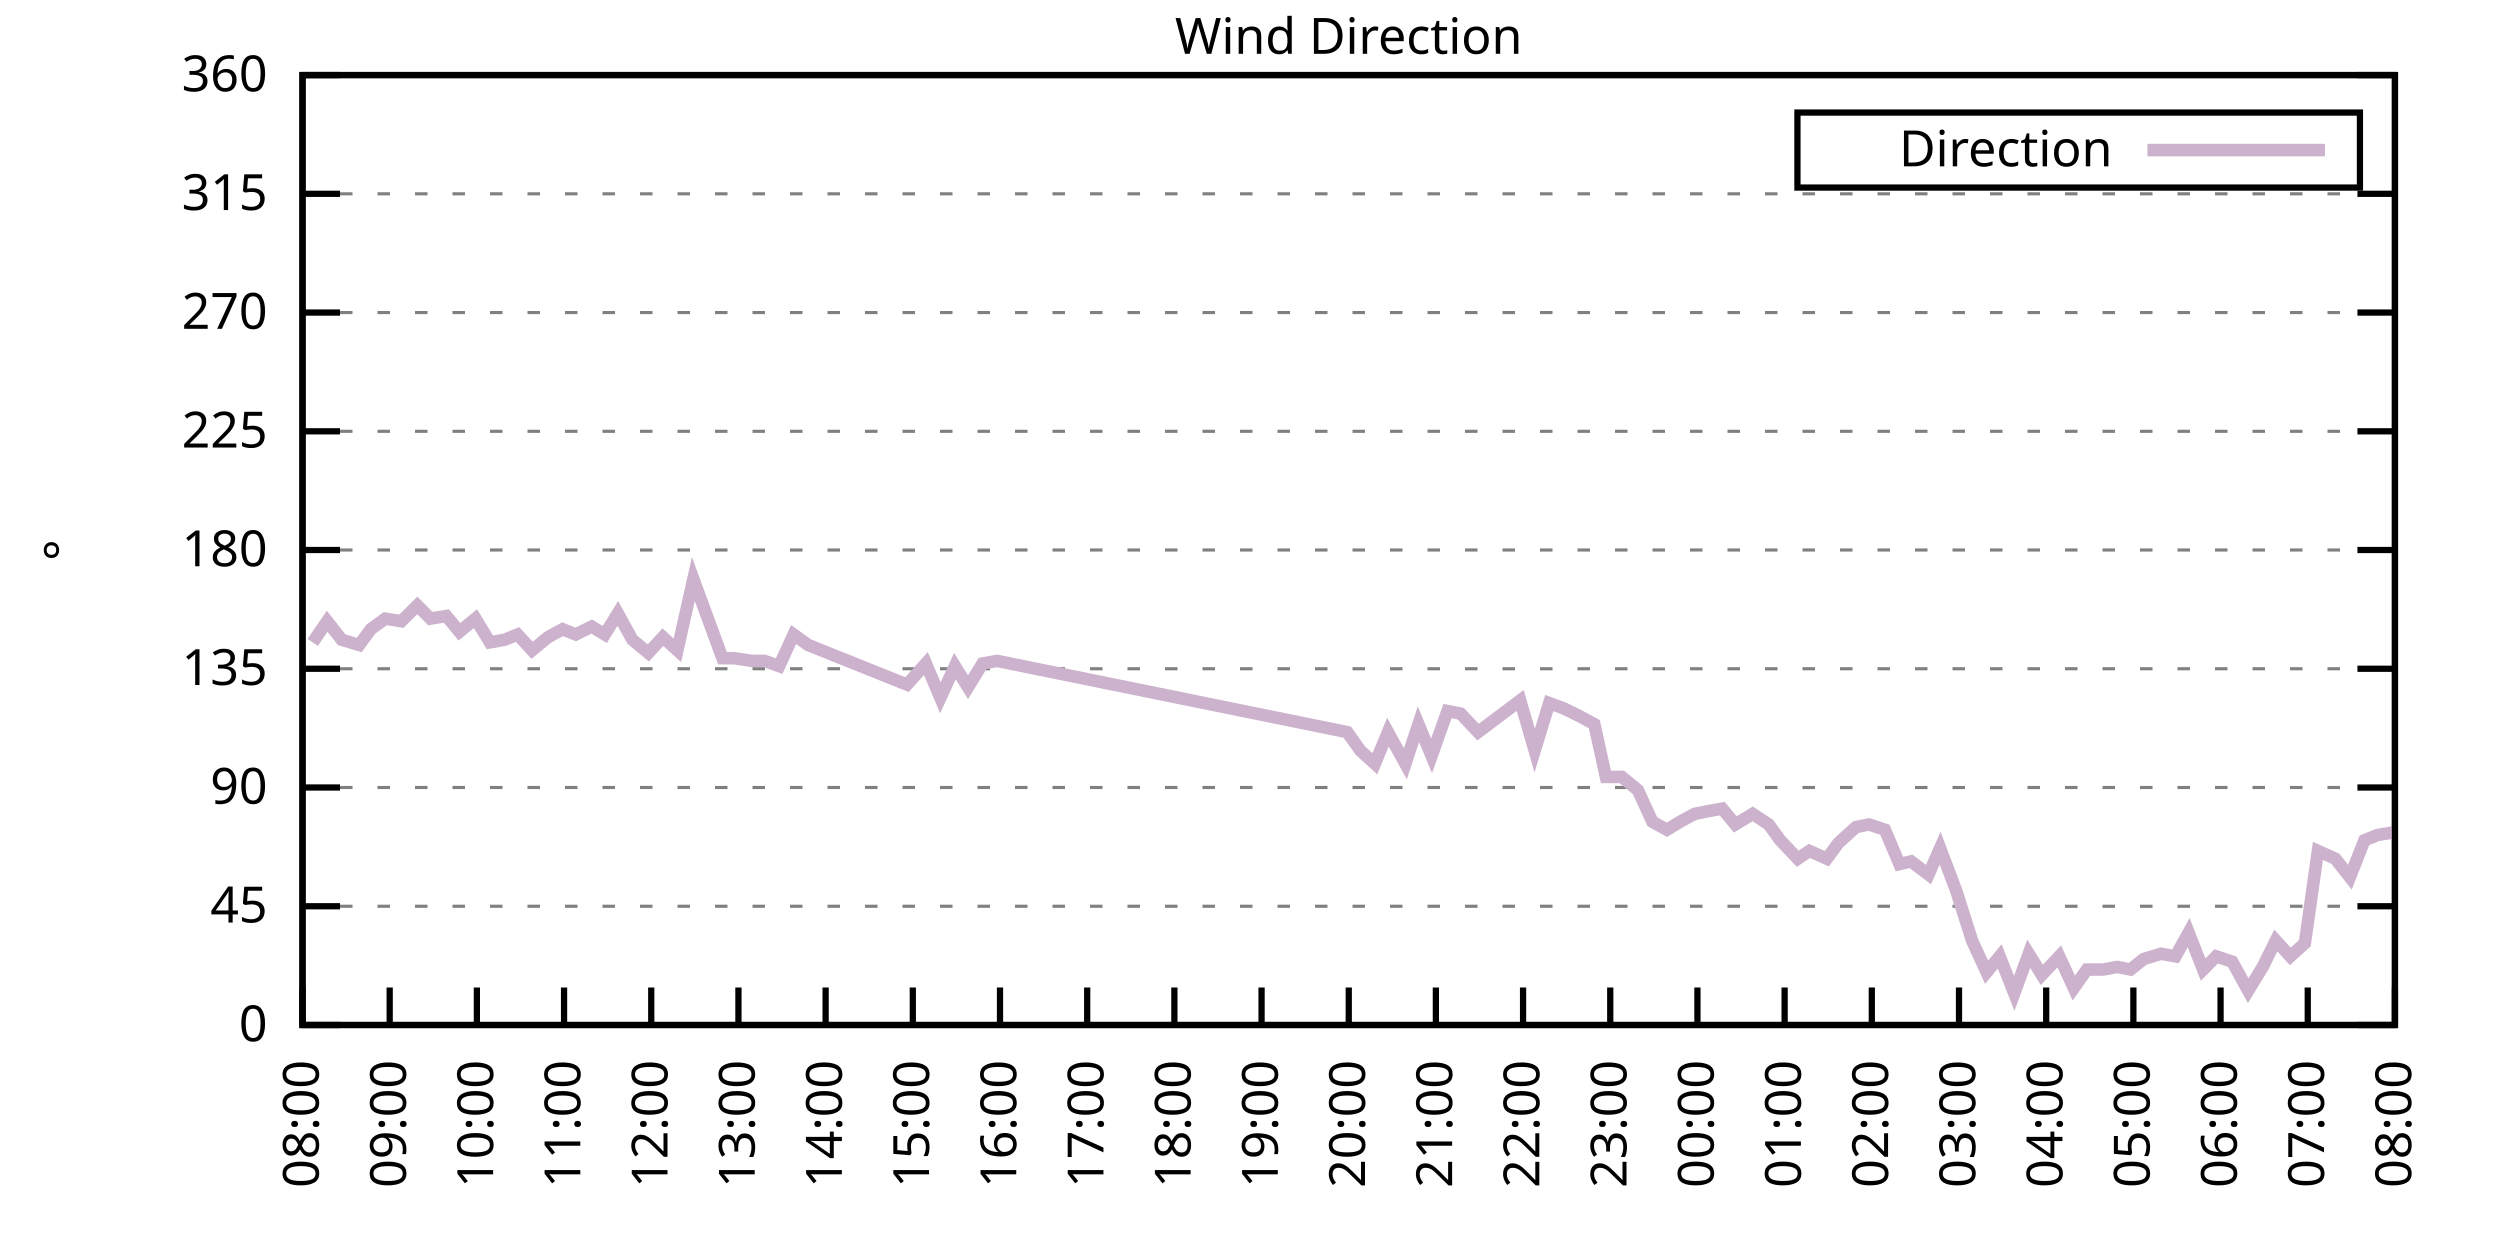
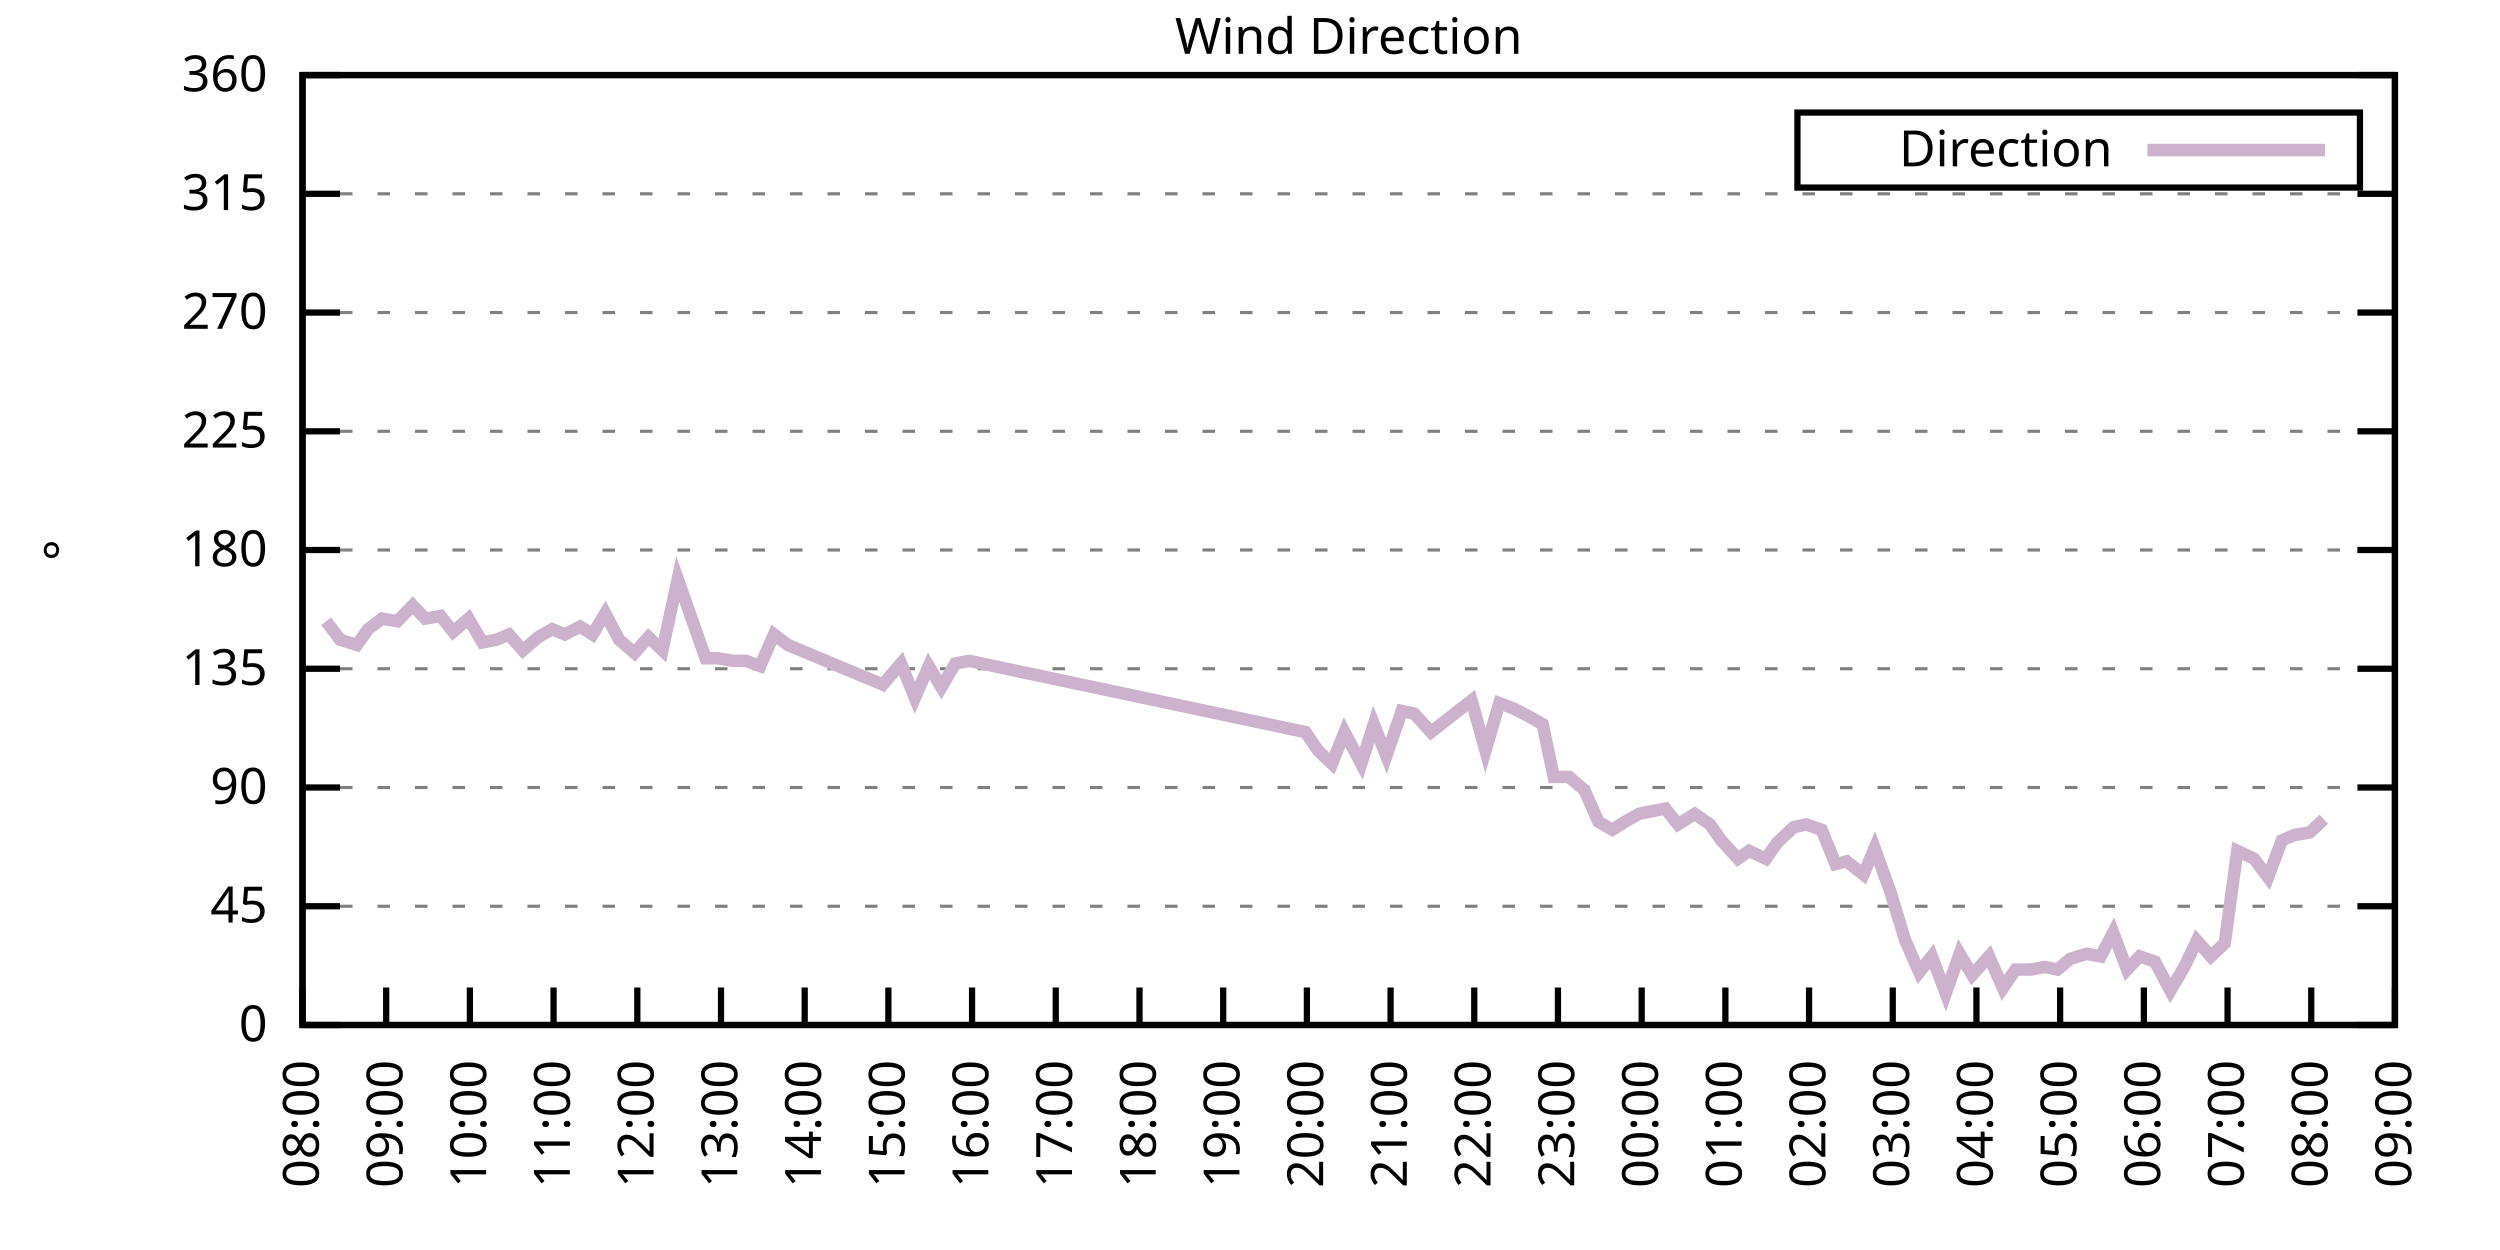
<svg xmlns="http://www.w3.org/2000/svg" xmlns:xlink="http://www.w3.org/1999/xlink" width="400" height="200" viewBox="0 0 400 200">
  <g id="gnuplot_canvas">
    <rect x="0" y="0" width="400" height="200" fill="none" />
    <defs>
      <circle id="gpDot" r="0.5" stroke-width="0.5" stroke="currentColor" />
      <path id="gpPt0" stroke-width="0.333" stroke="currentColor" d="M-1,0 h2 M0,-1 v2" />
      <path id="gpPt1" stroke-width="0.333" stroke="currentColor" d="M-1,-1 L1,1 M1,-1 L-1,1" />
      <path id="gpPt2" stroke-width="0.333" stroke="currentColor" d="M-1,0 L1,0 M0,-1 L0,1 M-1,-1 L1,1 M-1,1 L1,-1" />
      <rect id="gpPt3" stroke-width="0.333" stroke="currentColor" x="-1" y="-1" width="2" height="2" />
      <rect id="gpPt4" stroke-width="0.333" stroke="currentColor" fill="currentColor" x="-1" y="-1" width="2" height="2" />
      <circle id="gpPt5" stroke-width="0.333" stroke="currentColor" cx="0" cy="0" r="1" />
      <use xlink:href="#gpPt5" id="gpPt6" fill="currentColor" stroke="none" />
      <path id="gpPt7" stroke-width="0.333" stroke="currentColor" d="M0,-1.33 L-1.33,0.67 L1.33,0.67 z" />
      <use xlink:href="#gpPt7" id="gpPt8" fill="currentColor" stroke="none" />
      <use xlink:href="#gpPt7" id="gpPt9" stroke="currentColor" transform="rotate(180)" />
      <use xlink:href="#gpPt9" id="gpPt10" fill="currentColor" stroke="none" />
      <use xlink:href="#gpPt3" id="gpPt11" stroke="currentColor" transform="rotate(45)" />
      <use xlink:href="#gpPt11" id="gpPt12" fill="currentColor" stroke="none" />
      <path id="gpPt13" stroke-width="0.333" stroke="currentColor" d="M0,1.330 L1.265,0.411 L0.782,-1.067 L-0.782,-1.076 L-1.265,0.411 z" />
      <use xlink:href="#gpPt13" id="gpPt14" fill="currentColor" stroke="none" />
      <filter id="textbox" filterUnits="objectBoundingBox" x="0" y="0" height="1" width="1">
        <feFlood flood-color="white" flood-opacity="1" result="bgnd" />
        <feComposite in="SourceGraphic" in2="bgnd" operator="atop" />
      </filter>
      <filter id="greybox" filterUnits="objectBoundingBox" x="0" y="0" height="1" width="1">
        <feFlood flood-color="lightgrey" flood-opacity="1" result="grey" />
        <feComposite in="SourceGraphic" in2="grey" operator="atop" />
      </filter>
    </defs>
    <g fill="none" color="white" stroke="currentColor" stroke-width="1.00" stroke-linecap="butt" stroke-linejoin="miter">
</g>
    <g fill="none" color="black" stroke="currentColor" stroke-width="1.00" stroke-linecap="butt" stroke-linejoin="miter">
      <g stroke="none" shape-rendering="crispEdges">
        <polygon fill="rgb(255, 255, 255)" points="48.40,164.00 383.18,164.00 383.18,12.02 48.40,12.02 " />
      </g>
    </g>
    <g fill="none" color="black" stroke="currentColor" stroke-width="1.00" stroke-linecap="butt" stroke-linejoin="miter">
</g>
    <g fill="none" color="black" stroke="black" stroke-width="0.50" stroke-linecap="butt" stroke-linejoin="miter">
</g>
    <g fill="none" color="gray" stroke="currentColor" stroke-width="0.50" stroke-linecap="butt" stroke-linejoin="miter">
      <path stroke="gray" stroke-dasharray="2,4" class="gridline" d="M48.40,164.00 L383.19,164.00  " />
    </g>
    <g fill="none" color="gray" stroke="gray" stroke-width="1.00" stroke-linecap="butt" stroke-linejoin="miter">
</g>
    <g fill="none" color="black" stroke="currentColor" stroke-width="1.00" stroke-linecap="butt" stroke-linejoin="miter">
      <path stroke="black" d="M48.40,164.00 L54.40,164.00 M383.19,164.00 L377.19,164.00  " />
      <g transform="translate(42.80,166.60)" stroke="none" fill="black" font-family="Sans" font-size="8.00" text-anchor="end">
        <text>
          <tspan font-family="Sans"> 0</tspan>
        </text>
      </g>
    </g>
    <g fill="none" color="black" stroke="currentColor" stroke-width="1.00" stroke-linecap="butt" stroke-linejoin="miter">
</g>
    <g fill="none" color="black" stroke="black" stroke-width="0.50" stroke-linecap="butt" stroke-linejoin="miter">
</g>
    <g fill="none" color="gray" stroke="currentColor" stroke-width="0.50" stroke-linecap="butt" stroke-linejoin="miter">
      <path stroke="gray" stroke-dasharray="2,4" class="gridline" d="M48.40,145.00 L383.19,145.00  " />
    </g>
    <g fill="none" color="gray" stroke="gray" stroke-width="1.00" stroke-linecap="butt" stroke-linejoin="miter">
</g>
    <g fill="none" color="black" stroke="currentColor" stroke-width="1.00" stroke-linecap="butt" stroke-linejoin="miter">
      <path stroke="black" d="M48.40,145.00 L54.40,145.00 M383.19,145.00 L377.19,145.00  " />
      <g transform="translate(42.80,147.60)" stroke="none" fill="black" font-family="Sans" font-size="8.00" text-anchor="end">
        <text>
          <tspan font-family="Sans"> 45</tspan>
        </text>
      </g>
    </g>
    <g fill="none" color="black" stroke="currentColor" stroke-width="1.00" stroke-linecap="butt" stroke-linejoin="miter">
</g>
    <g fill="none" color="black" stroke="black" stroke-width="0.50" stroke-linecap="butt" stroke-linejoin="miter">
</g>
    <g fill="none" color="gray" stroke="currentColor" stroke-width="0.50" stroke-linecap="butt" stroke-linejoin="miter">
      <path stroke="gray" stroke-dasharray="2,4" class="gridline" d="M48.40,126.00 L383.19,126.00  " />
    </g>
    <g fill="none" color="gray" stroke="gray" stroke-width="1.00" stroke-linecap="butt" stroke-linejoin="miter">
</g>
    <g fill="none" color="black" stroke="currentColor" stroke-width="1.00" stroke-linecap="butt" stroke-linejoin="miter">
      <path stroke="black" d="M48.40,126.00 L54.40,126.00 M383.19,126.00 L377.19,126.00  " />
      <g transform="translate(42.80,128.60)" stroke="none" fill="black" font-family="Sans" font-size="8.00" text-anchor="end">
        <text>
          <tspan font-family="Sans"> 90</tspan>
        </text>
      </g>
    </g>
    <g fill="none" color="black" stroke="currentColor" stroke-width="1.00" stroke-linecap="butt" stroke-linejoin="miter">
</g>
    <g fill="none" color="black" stroke="black" stroke-width="0.50" stroke-linecap="butt" stroke-linejoin="miter">
</g>
    <g fill="none" color="gray" stroke="currentColor" stroke-width="0.50" stroke-linecap="butt" stroke-linejoin="miter">
      <path stroke="gray" stroke-dasharray="2,4" class="gridline" d="M48.40,107.00 L383.19,107.00  " />
    </g>
    <g fill="none" color="gray" stroke="gray" stroke-width="1.00" stroke-linecap="butt" stroke-linejoin="miter">
</g>
    <g fill="none" color="black" stroke="currentColor" stroke-width="1.00" stroke-linecap="butt" stroke-linejoin="miter">
      <path stroke="black" d="M48.40,107.00 L54.40,107.00 M383.19,107.00 L377.19,107.00  " />
      <g transform="translate(42.80,109.60)" stroke="none" fill="black" font-family="Sans" font-size="8.00" text-anchor="end">
        <text>
          <tspan font-family="Sans"> 135</tspan>
        </text>
      </g>
    </g>
    <g fill="none" color="black" stroke="currentColor" stroke-width="1.00" stroke-linecap="butt" stroke-linejoin="miter">
</g>
    <g fill="none" color="black" stroke="black" stroke-width="0.50" stroke-linecap="butt" stroke-linejoin="miter">
</g>
    <g fill="none" color="gray" stroke="currentColor" stroke-width="0.50" stroke-linecap="butt" stroke-linejoin="miter">
      <path stroke="gray" stroke-dasharray="2,4" class="gridline" d="M48.40,88.00 L383.19,88.00  " />
    </g>
    <g fill="none" color="gray" stroke="gray" stroke-width="1.00" stroke-linecap="butt" stroke-linejoin="miter">
</g>
    <g fill="none" color="black" stroke="currentColor" stroke-width="1.00" stroke-linecap="butt" stroke-linejoin="miter">
      <path stroke="black" d="M48.40,88.00 L54.40,88.00 M383.19,88.00 L377.19,88.00  " />
      <g transform="translate(42.80,90.60)" stroke="none" fill="black" font-family="Sans" font-size="8.00" text-anchor="end">
        <text>
          <tspan font-family="Sans"> 180</tspan>
        </text>
      </g>
    </g>
    <g fill="none" color="black" stroke="currentColor" stroke-width="1.00" stroke-linecap="butt" stroke-linejoin="miter">
</g>
    <g fill="none" color="black" stroke="black" stroke-width="0.50" stroke-linecap="butt" stroke-linejoin="miter">
</g>
    <g fill="none" color="gray" stroke="currentColor" stroke-width="0.50" stroke-linecap="butt" stroke-linejoin="miter">
      <path stroke="gray" stroke-dasharray="2,4" class="gridline" d="M48.40,69.01 L383.19,69.01  " />
    </g>
    <g fill="none" color="gray" stroke="gray" stroke-width="1.00" stroke-linecap="butt" stroke-linejoin="miter">
</g>
    <g fill="none" color="black" stroke="currentColor" stroke-width="1.00" stroke-linecap="butt" stroke-linejoin="miter">
      <path stroke="black" d="M48.40,69.01 L54.40,69.01 M383.19,69.01 L377.19,69.01  " />
      <g transform="translate(42.80,71.61)" stroke="none" fill="black" font-family="Sans" font-size="8.00" text-anchor="end">
        <text>
          <tspan font-family="Sans"> 225</tspan>
        </text>
      </g>
    </g>
    <g fill="none" color="black" stroke="currentColor" stroke-width="1.00" stroke-linecap="butt" stroke-linejoin="miter">
</g>
    <g fill="none" color="black" stroke="black" stroke-width="0.50" stroke-linecap="butt" stroke-linejoin="miter">
</g>
    <g fill="none" color="gray" stroke="currentColor" stroke-width="0.50" stroke-linecap="butt" stroke-linejoin="miter">
      <path stroke="gray" stroke-dasharray="2,4" class="gridline" d="M48.40,50.01 L383.19,50.01  " />
    </g>
    <g fill="none" color="gray" stroke="gray" stroke-width="1.00" stroke-linecap="butt" stroke-linejoin="miter">
</g>
    <g fill="none" color="black" stroke="currentColor" stroke-width="1.00" stroke-linecap="butt" stroke-linejoin="miter">
      <path stroke="black" d="M48.40,50.01 L54.40,50.01 M383.19,50.01 L377.19,50.01  " />
      <g transform="translate(42.80,52.61)" stroke="none" fill="black" font-family="Sans" font-size="8.00" text-anchor="end">
        <text>
          <tspan font-family="Sans"> 270</tspan>
        </text>
      </g>
    </g>
    <g fill="none" color="black" stroke="currentColor" stroke-width="1.00" stroke-linecap="butt" stroke-linejoin="miter">
</g>
    <g fill="none" color="black" stroke="black" stroke-width="0.50" stroke-linecap="butt" stroke-linejoin="miter">
</g>
    <g fill="none" color="gray" stroke="currentColor" stroke-width="0.50" stroke-linecap="butt" stroke-linejoin="miter">
      <path stroke="gray" stroke-dasharray="2,4" class="gridline" d="M48.40,31.01 L383.19,31.01  " />
    </g>
    <g fill="none" color="gray" stroke="gray" stroke-width="1.00" stroke-linecap="butt" stroke-linejoin="miter">
</g>
    <g fill="none" color="black" stroke="currentColor" stroke-width="1.00" stroke-linecap="butt" stroke-linejoin="miter">
      <path stroke="black" d="M48.40,31.01 L54.40,31.01 M383.19,31.01 L377.19,31.01  " />
      <g transform="translate(42.80,33.61)" stroke="none" fill="black" font-family="Sans" font-size="8.00" text-anchor="end">
        <text>
          <tspan font-family="Sans"> 315</tspan>
        </text>
      </g>
    </g>
    <g fill="none" color="black" stroke="currentColor" stroke-width="1.00" stroke-linecap="butt" stroke-linejoin="miter">
</g>
    <g fill="none" color="black" stroke="black" stroke-width="0.50" stroke-linecap="butt" stroke-linejoin="miter">
</g>
    <g fill="none" color="gray" stroke="currentColor" stroke-width="0.50" stroke-linecap="butt" stroke-linejoin="miter">
      <path stroke="gray" stroke-dasharray="2,4" class="gridline" d="M48.40,12.01 L383.19,12.01  " />
    </g>
    <g fill="none" color="gray" stroke="gray" stroke-width="1.00" stroke-linecap="butt" stroke-linejoin="miter">
</g>
    <g fill="none" color="black" stroke="currentColor" stroke-width="1.00" stroke-linecap="butt" stroke-linejoin="miter">
      <path stroke="black" d="M48.40,12.01 L54.40,12.01 M383.19,12.01 L377.19,12.01  " />
      <g transform="translate(42.80,14.61)" stroke="none" fill="black" font-family="Sans" font-size="8.00" text-anchor="end">
        <text>
          <tspan font-family="Sans"> 360</tspan>
        </text>
      </g>
    </g>
    <g fill="none" color="black" stroke="currentColor" stroke-width="1.00" stroke-linecap="butt" stroke-linejoin="miter">
      <path stroke="black" d="M48.40,164.00 L48.40,158.00  " />
      <g transform="translate(51.00,169.60) rotate(270.00)" stroke="none" fill="black" font-family="Sans" font-size="8.00" text-anchor="end">
        <text>
          <tspan font-family="Sans">08:00</tspan>
        </text>
      </g>
    </g>
    <g fill="none" color="black" stroke="currentColor" stroke-width="1.00" stroke-linecap="butt" stroke-linejoin="miter">
-       <path stroke="black" d="M62.35,164.00 L62.35,158.00  " />
-       <g transform="translate(64.95,169.60) rotate(270.00)" stroke="none" fill="black" font-family="Sans" font-size="8.00" text-anchor="end">
+       <path stroke="black" d="M61.79,164.00 L61.79,158.00  " />
+       <g transform="translate(64.39,169.60) rotate(270.00)" stroke="none" fill="black" font-family="Sans" font-size="8.00" text-anchor="end">
        <text>
          <tspan font-family="Sans">09:00</tspan>
        </text>
      </g>
    </g>
    <g fill="none" color="black" stroke="currentColor" stroke-width="1.00" stroke-linecap="butt" stroke-linejoin="miter">
-       <path stroke="black" d="M76.30,164.00 L76.30,158.00  " />
-       <g transform="translate(78.90,169.60) rotate(270.00)" stroke="none" fill="black" font-family="Sans" font-size="8.00" text-anchor="end">
+       <path stroke="black" d="M75.18,164.00 L75.18,158.00  " />
+       <g transform="translate(77.78,169.60) rotate(270.00)" stroke="none" fill="black" font-family="Sans" font-size="8.00" text-anchor="end">
        <text>
          <tspan font-family="Sans">10:00</tspan>
        </text>
      </g>
    </g>
    <g fill="none" color="black" stroke="currentColor" stroke-width="1.00" stroke-linecap="butt" stroke-linejoin="miter">
-       <path stroke="black" d="M90.25,164.00 L90.25,158.00  " />
-       <g transform="translate(92.85,169.60) rotate(270.00)" stroke="none" fill="black" font-family="Sans" font-size="8.00" text-anchor="end">
+       <path stroke="black" d="M88.57,164.00 L88.57,158.00  " />
+       <g transform="translate(91.17,169.60) rotate(270.00)" stroke="none" fill="black" font-family="Sans" font-size="8.00" text-anchor="end">
        <text>
          <tspan font-family="Sans">11:00</tspan>
        </text>
      </g>
    </g>
    <g fill="none" color="black" stroke="currentColor" stroke-width="1.00" stroke-linecap="butt" stroke-linejoin="miter">
-       <path stroke="black" d="M104.20,164.00 L104.20,158.00  " />
-       <g transform="translate(106.80,169.60) rotate(270.00)" stroke="none" fill="black" font-family="Sans" font-size="8.00" text-anchor="end">
+       <path stroke="black" d="M101.97,164.00 L101.97,158.00  " />
+       <g transform="translate(104.57,169.60) rotate(270.00)" stroke="none" fill="black" font-family="Sans" font-size="8.00" text-anchor="end">
        <text>
          <tspan font-family="Sans">12:00</tspan>
        </text>
      </g>
    </g>
    <g fill="none" color="black" stroke="currentColor" stroke-width="1.00" stroke-linecap="butt" stroke-linejoin="miter">
-       <path stroke="black" d="M118.15,164.00 L118.15,158.00  " />
-       <g transform="translate(120.75,169.60) rotate(270.00)" stroke="none" fill="black" font-family="Sans" font-size="8.00" text-anchor="end">
+       <path stroke="black" d="M115.36,164.00 L115.36,158.00  " />
+       <g transform="translate(117.96,169.60) rotate(270.00)" stroke="none" fill="black" font-family="Sans" font-size="8.00" text-anchor="end">
        <text>
          <tspan font-family="Sans">13:00</tspan>
        </text>
      </g>
    </g>
    <g fill="none" color="black" stroke="currentColor" stroke-width="1.00" stroke-linecap="butt" stroke-linejoin="miter">
-       <path stroke="black" d="M132.10,164.00 L132.10,158.00  " />
-       <g transform="translate(134.70,169.60) rotate(270.00)" stroke="none" fill="black" font-family="Sans" font-size="8.00" text-anchor="end">
+       <path stroke="black" d="M128.75,164.00 L128.75,158.00  " />
+       <g transform="translate(131.35,169.60) rotate(270.00)" stroke="none" fill="black" font-family="Sans" font-size="8.00" text-anchor="end">
        <text>
          <tspan font-family="Sans">14:00</tspan>
        </text>
      </g>
    </g>
    <g fill="none" color="black" stroke="currentColor" stroke-width="1.00" stroke-linecap="butt" stroke-linejoin="miter">
-       <path stroke="black" d="M146.05,164.00 L146.05,158.00  " />
-       <g transform="translate(148.65,169.60) rotate(270.00)" stroke="none" fill="black" font-family="Sans" font-size="8.00" text-anchor="end">
+       <path stroke="black" d="M142.14,164.00 L142.14,158.00  " />
+       <g transform="translate(144.74,169.60) rotate(270.00)" stroke="none" fill="black" font-family="Sans" font-size="8.00" text-anchor="end">
        <text>
          <tspan font-family="Sans">15:00</tspan>
        </text>
      </g>
    </g>
    <g fill="none" color="black" stroke="currentColor" stroke-width="1.00" stroke-linecap="butt" stroke-linejoin="miter">
-       <path stroke="black" d="M160.00,164.00 L160.00,158.00  " />
-       <g transform="translate(162.60,169.60) rotate(270.00)" stroke="none" fill="black" font-family="Sans" font-size="8.00" text-anchor="end">
+       <path stroke="black" d="M155.53,164.00 L155.53,158.00  " />
+       <g transform="translate(158.13,169.60) rotate(270.00)" stroke="none" fill="black" font-family="Sans" font-size="8.00" text-anchor="end">
        <text>
          <tspan font-family="Sans">16:00</tspan>
        </text>
      </g>
    </g>
    <g fill="none" color="black" stroke="currentColor" stroke-width="1.00" stroke-linecap="butt" stroke-linejoin="miter">
-       <path stroke="black" d="M173.95,164.00 L173.95,158.00  " />
-       <g transform="translate(176.55,169.60) rotate(270.00)" stroke="none" fill="black" font-family="Sans" font-size="8.00" text-anchor="end">
+       <path stroke="black" d="M168.92,164.00 L168.92,158.00  " />
+       <g transform="translate(171.52,169.60) rotate(270.00)" stroke="none" fill="black" font-family="Sans" font-size="8.00" text-anchor="end">
        <text>
          <tspan font-family="Sans">17:00</tspan>
        </text>
      </g>
    </g>
    <g fill="none" color="black" stroke="currentColor" stroke-width="1.00" stroke-linecap="butt" stroke-linejoin="miter">
-       <path stroke="black" d="M187.90,164.00 L187.90,158.00  " />
-       <g transform="translate(190.50,169.60) rotate(270.00)" stroke="none" fill="black" font-family="Sans" font-size="8.00" text-anchor="end">
+       <path stroke="black" d="M182.32,164.00 L182.32,158.00  " />
+       <g transform="translate(184.92,169.60) rotate(270.00)" stroke="none" fill="black" font-family="Sans" font-size="8.00" text-anchor="end">
        <text>
          <tspan font-family="Sans">18:00</tspan>
        </text>
      </g>
    </g>
    <g fill="none" color="black" stroke="currentColor" stroke-width="1.00" stroke-linecap="butt" stroke-linejoin="miter">
-       <path stroke="black" d="M201.85,164.00 L201.85,158.00  " />
-       <g transform="translate(204.45,169.60) rotate(270.00)" stroke="none" fill="black" font-family="Sans" font-size="8.00" text-anchor="end">
+       <path stroke="black" d="M195.71,164.00 L195.71,158.00  " />
+       <g transform="translate(198.31,169.60) rotate(270.00)" stroke="none" fill="black" font-family="Sans" font-size="8.00" text-anchor="end">
        <text>
          <tspan font-family="Sans">19:00</tspan>
        </text>
      </g>
    </g>
    <g fill="none" color="black" stroke="currentColor" stroke-width="1.00" stroke-linecap="butt" stroke-linejoin="miter">
-       <path stroke="black" d="M215.80,164.00 L215.80,158.00  " />
-       <g transform="translate(218.40,169.60) rotate(270.00)" stroke="none" fill="black" font-family="Sans" font-size="8.00" text-anchor="end">
+       <path stroke="black" d="M209.10,164.00 L209.10,158.00  " />
+       <g transform="translate(211.70,169.60) rotate(270.00)" stroke="none" fill="black" font-family="Sans" font-size="8.00" text-anchor="end">
        <text>
          <tspan font-family="Sans">20:00</tspan>
        </text>
      </g>
    </g>
    <g fill="none" color="black" stroke="currentColor" stroke-width="1.00" stroke-linecap="butt" stroke-linejoin="miter">
-       <path stroke="black" d="M229.74,164.00 L229.74,158.00  " />
-       <g transform="translate(232.34,169.60) rotate(270.00)" stroke="none" fill="black" font-family="Sans" font-size="8.00" text-anchor="end">
+       <path stroke="black" d="M222.49,164.00 L222.49,158.00  " />
+       <g transform="translate(225.09,169.60) rotate(270.00)" stroke="none" fill="black" font-family="Sans" font-size="8.00" text-anchor="end">
        <text>
          <tspan font-family="Sans">21:00</tspan>
        </text>
      </g>
    </g>
    <g fill="none" color="black" stroke="currentColor" stroke-width="1.00" stroke-linecap="butt" stroke-linejoin="miter">
-       <path stroke="black" d="M243.69,164.00 L243.69,158.00  " />
-       <g transform="translate(246.29,169.60) rotate(270.00)" stroke="none" fill="black" font-family="Sans" font-size="8.00" text-anchor="end">
+       <path stroke="black" d="M235.88,164.00 L235.88,158.00  " />
+       <g transform="translate(238.48,169.60) rotate(270.00)" stroke="none" fill="black" font-family="Sans" font-size="8.00" text-anchor="end">
        <text>
          <tspan font-family="Sans">22:00</tspan>
        </text>
      </g>
    </g>
    <g fill="none" color="black" stroke="currentColor" stroke-width="1.00" stroke-linecap="butt" stroke-linejoin="miter">
-       <path stroke="black" d="M257.64,164.00 L257.64,158.00  " />
-       <g transform="translate(260.24,169.60) rotate(270.00)" stroke="none" fill="black" font-family="Sans" font-size="8.00" text-anchor="end">
+       <path stroke="black" d="M249.27,164.00 L249.27,158.00  " />
+       <g transform="translate(251.87,169.60) rotate(270.00)" stroke="none" fill="black" font-family="Sans" font-size="8.00" text-anchor="end">
        <text>
          <tspan font-family="Sans">23:00</tspan>
        </text>
      </g>
    </g>
    <g fill="none" color="black" stroke="currentColor" stroke-width="1.00" stroke-linecap="butt" stroke-linejoin="miter">
-       <path stroke="black" d="M271.59,164.00 L271.59,158.00  " />
-       <g transform="translate(274.19,169.60) rotate(270.00)" stroke="none" fill="black" font-family="Sans" font-size="8.00" text-anchor="end">
+       <path stroke="black" d="M262.67,164.00 L262.67,158.00  " />
+       <g transform="translate(265.27,169.60) rotate(270.00)" stroke="none" fill="black" font-family="Sans" font-size="8.00" text-anchor="end">
        <text>
          <tspan font-family="Sans">00:00</tspan>
        </text>
      </g>
    </g>
    <g fill="none" color="black" stroke="currentColor" stroke-width="1.00" stroke-linecap="butt" stroke-linejoin="miter">
-       <path stroke="black" d="M285.54,164.00 L285.54,158.00  " />
-       <g transform="translate(288.14,169.60) rotate(270.00)" stroke="none" fill="black" font-family="Sans" font-size="8.00" text-anchor="end">
+       <path stroke="black" d="M276.06,164.00 L276.06,158.00  " />
+       <g transform="translate(278.66,169.60) rotate(270.00)" stroke="none" fill="black" font-family="Sans" font-size="8.00" text-anchor="end">
        <text>
          <tspan font-family="Sans">01:00</tspan>
        </text>
      </g>
    </g>
    <g fill="none" color="black" stroke="currentColor" stroke-width="1.00" stroke-linecap="butt" stroke-linejoin="miter">
-       <path stroke="black" d="M299.49,164.00 L299.49,158.00  " />
-       <g transform="translate(302.09,169.60) rotate(270.00)" stroke="none" fill="black" font-family="Sans" font-size="8.00" text-anchor="end">
+       <path stroke="black" d="M289.45,164.00 L289.45,158.00  " />
+       <g transform="translate(292.05,169.60) rotate(270.00)" stroke="none" fill="black" font-family="Sans" font-size="8.00" text-anchor="end">
        <text>
          <tspan font-family="Sans">02:00</tspan>
        </text>
      </g>
    </g>
    <g fill="none" color="black" stroke="currentColor" stroke-width="1.00" stroke-linecap="butt" stroke-linejoin="miter">
-       <path stroke="black" d="M313.44,164.00 L313.44,158.00  " />
-       <g transform="translate(316.04,169.60) rotate(270.00)" stroke="none" fill="black" font-family="Sans" font-size="8.00" text-anchor="end">
+       <path stroke="black" d="M302.84,164.00 L302.84,158.00  " />
+       <g transform="translate(305.44,169.60) rotate(270.00)" stroke="none" fill="black" font-family="Sans" font-size="8.00" text-anchor="end">
        <text>
          <tspan font-family="Sans">03:00</tspan>
        </text>
      </g>
    </g>
    <g fill="none" color="black" stroke="currentColor" stroke-width="1.00" stroke-linecap="butt" stroke-linejoin="miter">
-       <path stroke="black" d="M327.39,164.00 L327.39,158.00  " />
-       <g transform="translate(329.99,169.60) rotate(270.00)" stroke="none" fill="black" font-family="Sans" font-size="8.00" text-anchor="end">
+       <path stroke="black" d="M316.23,164.00 L316.23,158.00  " />
+       <g transform="translate(318.83,169.60) rotate(270.00)" stroke="none" fill="black" font-family="Sans" font-size="8.00" text-anchor="end">
        <text>
          <tspan font-family="Sans">04:00</tspan>
        </text>
      </g>
    </g>
    <g fill="none" color="black" stroke="currentColor" stroke-width="1.00" stroke-linecap="butt" stroke-linejoin="miter">
-       <path stroke="black" d="M341.34,164.00 L341.34,158.00  " />
-       <g transform="translate(343.94,169.60) rotate(270.00)" stroke="none" fill="black" font-family="Sans" font-size="8.00" text-anchor="end">
+       <path stroke="black" d="M329.62,164.00 L329.62,158.00  " />
+       <g transform="translate(332.22,169.60) rotate(270.00)" stroke="none" fill="black" font-family="Sans" font-size="8.00" text-anchor="end">
        <text>
          <tspan font-family="Sans">05:00</tspan>
        </text>
      </g>
    </g>
    <g fill="none" color="black" stroke="currentColor" stroke-width="1.00" stroke-linecap="butt" stroke-linejoin="miter">
-       <path stroke="black" d="M355.29,164.00 L355.29,158.00  " />
-       <g transform="translate(357.89,169.60) rotate(270.00)" stroke="none" fill="black" font-family="Sans" font-size="8.00" text-anchor="end">
+       <path stroke="black" d="M343.02,164.00 L343.02,158.00  " />
+       <g transform="translate(345.62,169.60) rotate(270.00)" stroke="none" fill="black" font-family="Sans" font-size="8.00" text-anchor="end">
        <text>
          <tspan font-family="Sans">06:00</tspan>
        </text>
      </g>
    </g>
    <g fill="none" color="black" stroke="currentColor" stroke-width="1.00" stroke-linecap="butt" stroke-linejoin="miter">
-       <path stroke="black" d="M369.24,164.00 L369.24,158.00  " />
-       <g transform="translate(371.84,169.60) rotate(270.00)" stroke="none" fill="black" font-family="Sans" font-size="8.00" text-anchor="end">
+       <path stroke="black" d="M356.41,164.00 L356.41,158.00  " />
+       <g transform="translate(359.01,169.60) rotate(270.00)" stroke="none" fill="black" font-family="Sans" font-size="8.00" text-anchor="end">
        <text>
          <tspan font-family="Sans">07:00</tspan>
+         </text>
+       </g>
+     </g>
+     <g fill="none" color="black" stroke="currentColor" stroke-width="1.00" stroke-linecap="butt" stroke-linejoin="miter">
+       <path stroke="black" d="M369.80,164.00 L369.80,158.00  " />
+       <g transform="translate(372.40,169.60) rotate(270.00)" stroke="none" fill="black" font-family="Sans" font-size="8.00" text-anchor="end">
+         <text>
+           <tspan font-family="Sans">08:00</tspan>
        </text>
      </g>
    </g>
    <g fill="none" color="black" stroke="currentColor" stroke-width="1.00" stroke-linecap="butt" stroke-linejoin="miter">
      <path stroke="black" d="M383.19,164.00 L383.19,158.00  " />
      <g transform="translate(385.79,169.60) rotate(270.00)" stroke="none" fill="black" font-family="Sans" font-size="8.00" text-anchor="end">
        <text>
-           <tspan font-family="Sans">08:00</tspan>
+           <tspan font-family="Sans">09:00</tspan>
        </text>
      </g>
    </g>
    <g fill="none" color="black" stroke="currentColor" stroke-width="1.00" stroke-linecap="butt" stroke-linejoin="miter">
</g>
    <g fill="none" color="black" stroke="currentColor" stroke-width="1.00" stroke-linecap="butt" stroke-linejoin="miter">
      <path stroke="black" d="M48.40,12.01 L48.40,164.00 L383.19,164.00 L383.19,12.01 L48.40,12.01 Z  " />
    </g>
    <g fill="none" color="black" stroke="currentColor" stroke-width="1.00" stroke-linecap="butt" stroke-linejoin="miter">
</g>
    <g fill="none" color="black" stroke="currentColor" stroke-width="1.00" stroke-linecap="butt" stroke-linejoin="miter">
      <path stroke="black" d="M287.59,30.01 L287.59,18.01 L377.59,18.01 L377.59,30.01 L287.59,30.01 Z  " />
    </g>
    <g id="Wind_direction_plot_1">
      <g fill="none" color="white" stroke="black" stroke-width="2.00" stroke-linecap="butt" stroke-linejoin="miter">
</g>
      <g fill="none" color="black" stroke="currentColor" stroke-width="2.00" stroke-linecap="butt" stroke-linejoin="miter">
        <g transform="translate(337.99,26.61)" stroke="none" fill="black" font-family="Sans" font-size="8.00" text-anchor="end">
          <text>
            <tspan font-family="Sans">Direction</tspan>
          </text>
        </g>
      </g>
      <g fill="none" color="black" stroke="currentColor" stroke-width="2.00" stroke-linecap="butt" stroke-linejoin="miter">
-         <path stroke="rgb(204, 178, 204)" d="M343.59,24.01 L371.99,24.01 M50.03,102.78 L52.35,99.40 L54.68,102.36 L57.47,103.20 L59.33,100.67 L61.65,98.98   L64.21,99.40 L66.77,96.87 L68.86,98.98 L71.42,98.56 L73.51,101.09 L76.07,98.98 L78.39,102.78 L80.72,102.36   L82.81,101.52 L85.13,104.05 L87.69,101.94 L90.02,100.67 L92.11,101.52 L94.67,100.25 L96.76,101.52 L98.85,98.14   L101.18,102.36 L103.73,104.47 L106.06,101.94 L108.38,104.05 L110.94,92.65 L115.59,105.31 L117.45,105.31 L120.24,105.74   L122.33,105.74 L124.66,106.58 L126.98,101.52 L129.31,103.20 L145.12,109.54 L148.14,106.16 L150.46,111.65 L152.79,106.58   L154.88,109.96 L157.21,106.16 L159.53,105.74 L215.56,117.14 L217.65,120.09 L219.98,122.20 L222.07,117.14 L224.86,122.20   L226.95,115.87 L229.05,120.94 L231.60,113.76 L233.70,114.18 L236.49,117.14 L243.23,112.07 L245.55,120.09 L247.88,112.49   L250.20,113.34 L252.76,114.60 L255.09,115.87 L256.95,124.31 L259.50,124.31 L262.06,126.42 L264.39,131.49 L266.71,132.76   L268.80,131.49 L271.13,130.22 L273.22,129.80 L275.55,129.38 L277.64,131.91 L280.43,130.22 L282.99,131.91 L284.85,134.45   L287.64,137.40 L289.50,136.14 L292.29,137.40 L294.15,134.87 L296.94,132.34 L299.03,131.91 L301.58,132.76 L303.91,138.25   L305.77,137.82 L308.56,139.93 L310.42,135.71 L312.98,142.47 L315.53,150.49 L317.86,155.56 L319.95,153.02 L322.28,158.93   L324.60,152.60 L326.69,155.98 L329.48,153.02 L331.81,158.09 L333.90,155.13 L336.46,155.13 L338.78,154.71 L340.88,155.13   L342.97,153.45 L345.76,152.60 L348.08,153.02 L350.18,149.22 L352.50,155.13 L354.59,153.02 L357.15,153.87 L359.71,158.51   L362.03,154.71 L364.13,150.49 L366.45,153.02 L368.78,150.91 L370.87,136.14 L373.66,137.40 L375.98,140.36 L378.31,134.45   L380.40,133.60 L382.96,133.18  " />
+         <path stroke="rgb(204, 178, 204)" d="M343.59,24.01 L371.99,24.01 M52.19,99.40 L54.43,102.36 L57.10,103.20 L58.89,100.67 L61.12,98.98 L63.58,99.40   L66.03,96.87 L68.04,98.98 L70.50,98.56 L72.50,101.09 L74.96,98.98 L77.19,102.78 L79.42,102.36 L81.43,101.52   L83.66,104.05 L86.12,101.94 L88.35,100.67 L90.36,101.52 L92.82,100.25 L94.82,101.52 L96.83,98.14 L99.06,102.36   L101.52,104.47 L103.75,101.94 L105.98,104.05 L108.44,92.65 L112.90,105.31 L114.69,105.31 L117.37,105.74 L119.38,105.74   L121.61,106.58 L123.84,101.52 L126.07,103.20 L141.25,109.54 L144.15,106.16 L146.38,111.65 L148.61,106.58 L150.62,109.96   L152.85,106.16 L155.09,105.74 L208.88,117.14 L210.88,120.09 L213.12,122.20 L215.13,117.14 L217.80,122.20 L219.81,115.87   L221.82,120.94 L224.28,113.76 L226.29,114.18 L228.96,117.14 L235.44,112.07 L237.67,120.09 L239.90,112.49 L242.13,113.34   L244.59,114.60 L246.82,115.87 L248.60,124.31 L251.06,124.31 L253.51,126.42 L255.75,131.49 L257.98,132.76 L259.99,131.49   L262.22,130.22 L264.23,129.80 L266.46,129.38 L268.47,131.91 L271.15,130.22 L273.60,131.91 L275.39,134.45 L278.07,137.40   L279.85,136.14 L282.53,137.40 L284.32,134.87 L286.99,132.34 L289.00,131.91 L291.46,132.76 L293.69,138.25 L295.48,137.82   L298.15,139.93 L299.94,135.71 L302.39,142.47 L304.85,150.49 L307.08,155.56 L309.09,153.02 L311.32,158.93 L313.55,152.60   L315.56,155.98 L318.24,153.02 L320.47,158.09 L322.48,155.13 L324.94,155.13 L327.17,154.71 L329.18,155.13 L331.19,153.45   L333.86,152.60 L336.10,153.02 L338.10,149.22 L340.34,155.13 L342.35,153.02 L344.80,153.87 L347.26,158.51 L349.49,154.71   L351.50,150.49 L353.73,153.02 L355.96,150.91 L357.97,136.14 L360.65,137.40 L362.88,140.36 L365.11,134.45 L367.12,133.60   L369.58,133.18 L371.81,131.07  " />
      </g>
    </g>
    <g fill="none" color="black" stroke="currentColor" stroke-width="2.00" stroke-linecap="butt" stroke-linejoin="miter">
</g>
    <g fill="none" color="black" stroke="black" stroke-width="1.00" stroke-linecap="butt" stroke-linejoin="miter">
</g>
    <g fill="none" color="black" stroke="currentColor" stroke-width="1.00" stroke-linecap="butt" stroke-linejoin="miter">
      <path stroke="black" d="M48.40,12.01 L48.40,164.00 L383.19,164.00 L383.19,12.01 L48.40,12.01 Z  " />
      <g transform="translate(12.80,88.01) rotate(270.00)" stroke="none" fill="black" font-family="Sans" font-size="8.00" text-anchor="middle">
        <text>
          <tspan font-family="Sans">°</tspan>
        </text>
      </g>
    </g>
    <g fill="none" color="black" stroke="currentColor" stroke-width="1.00" stroke-linecap="butt" stroke-linejoin="miter">
</g>
    <g fill="none" color="black" stroke="currentColor" stroke-width="1.00" stroke-linecap="butt" stroke-linejoin="miter">
      <g transform="translate(215.79,8.61)" stroke="none" fill="black" font-family="Sans" font-size="8.00" text-anchor="middle">
        <text>
          <tspan font-family="Sans">Wind Direction</tspan>
        </text>
      </g>
    </g>
    <g fill="none" color="black" stroke="currentColor" stroke-width="1.00" stroke-linecap="butt" stroke-linejoin="miter">
</g>
  </g>
</svg>
